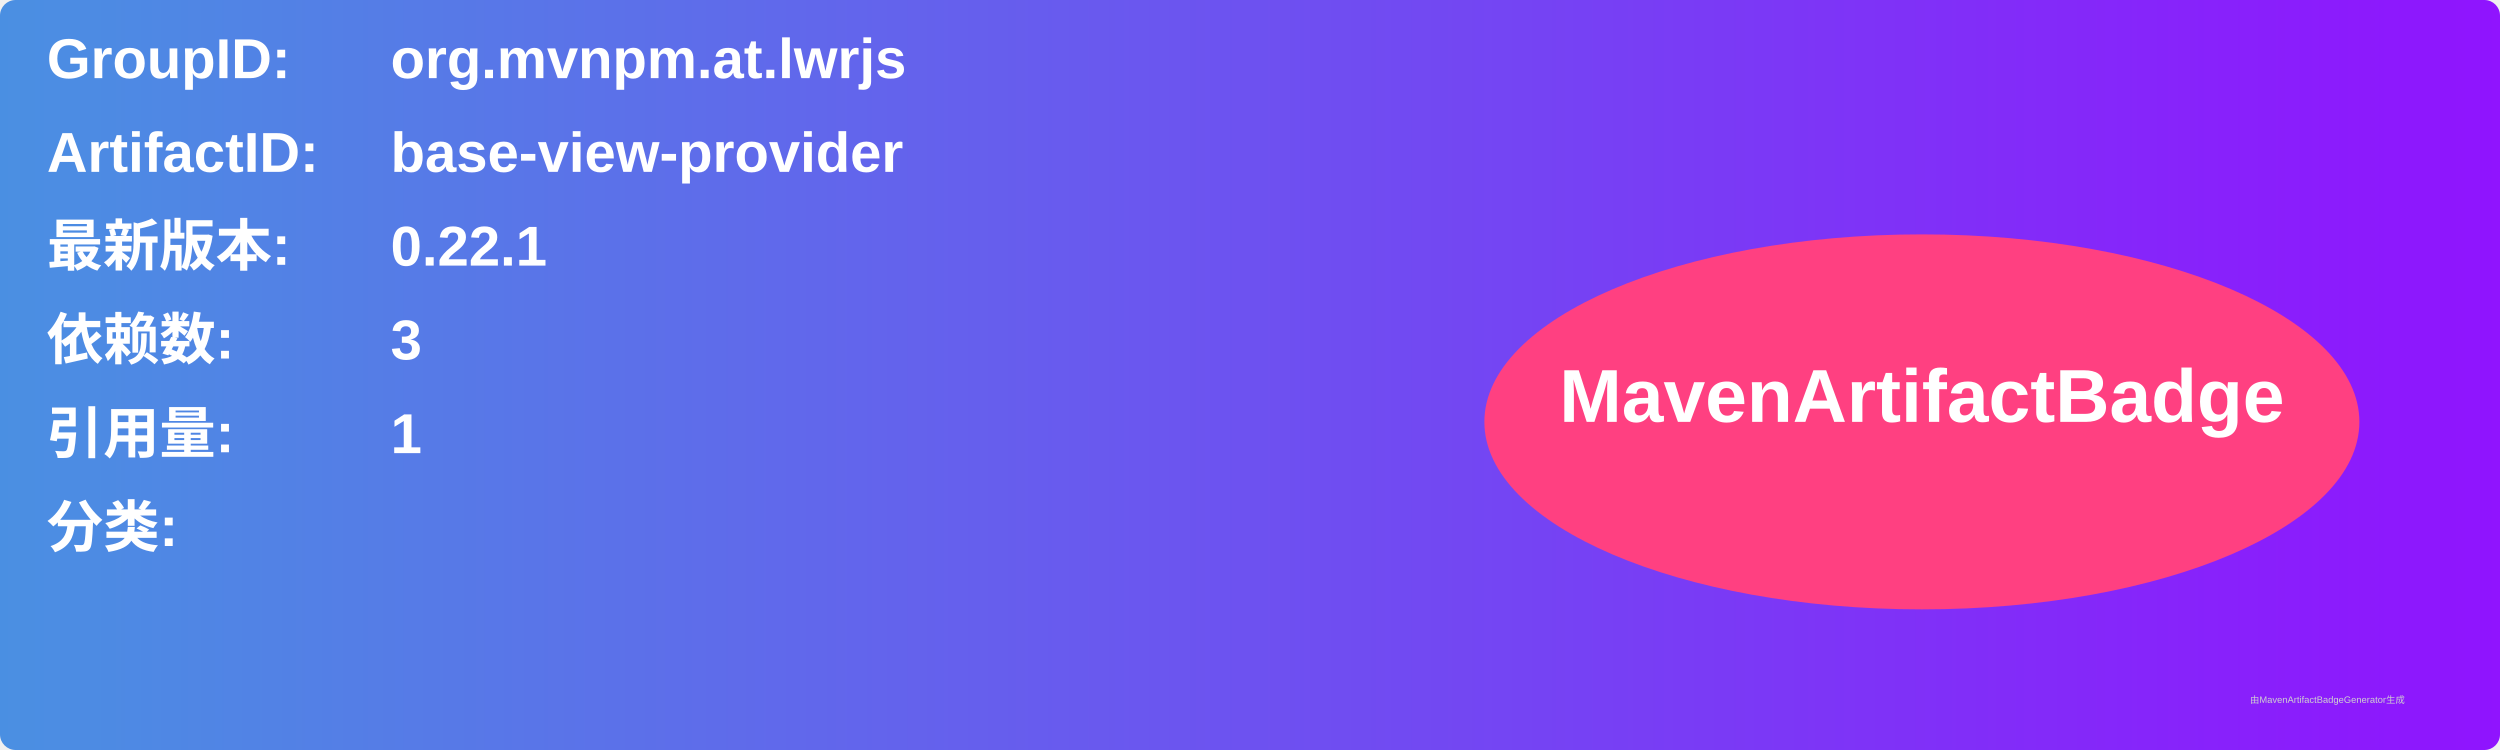
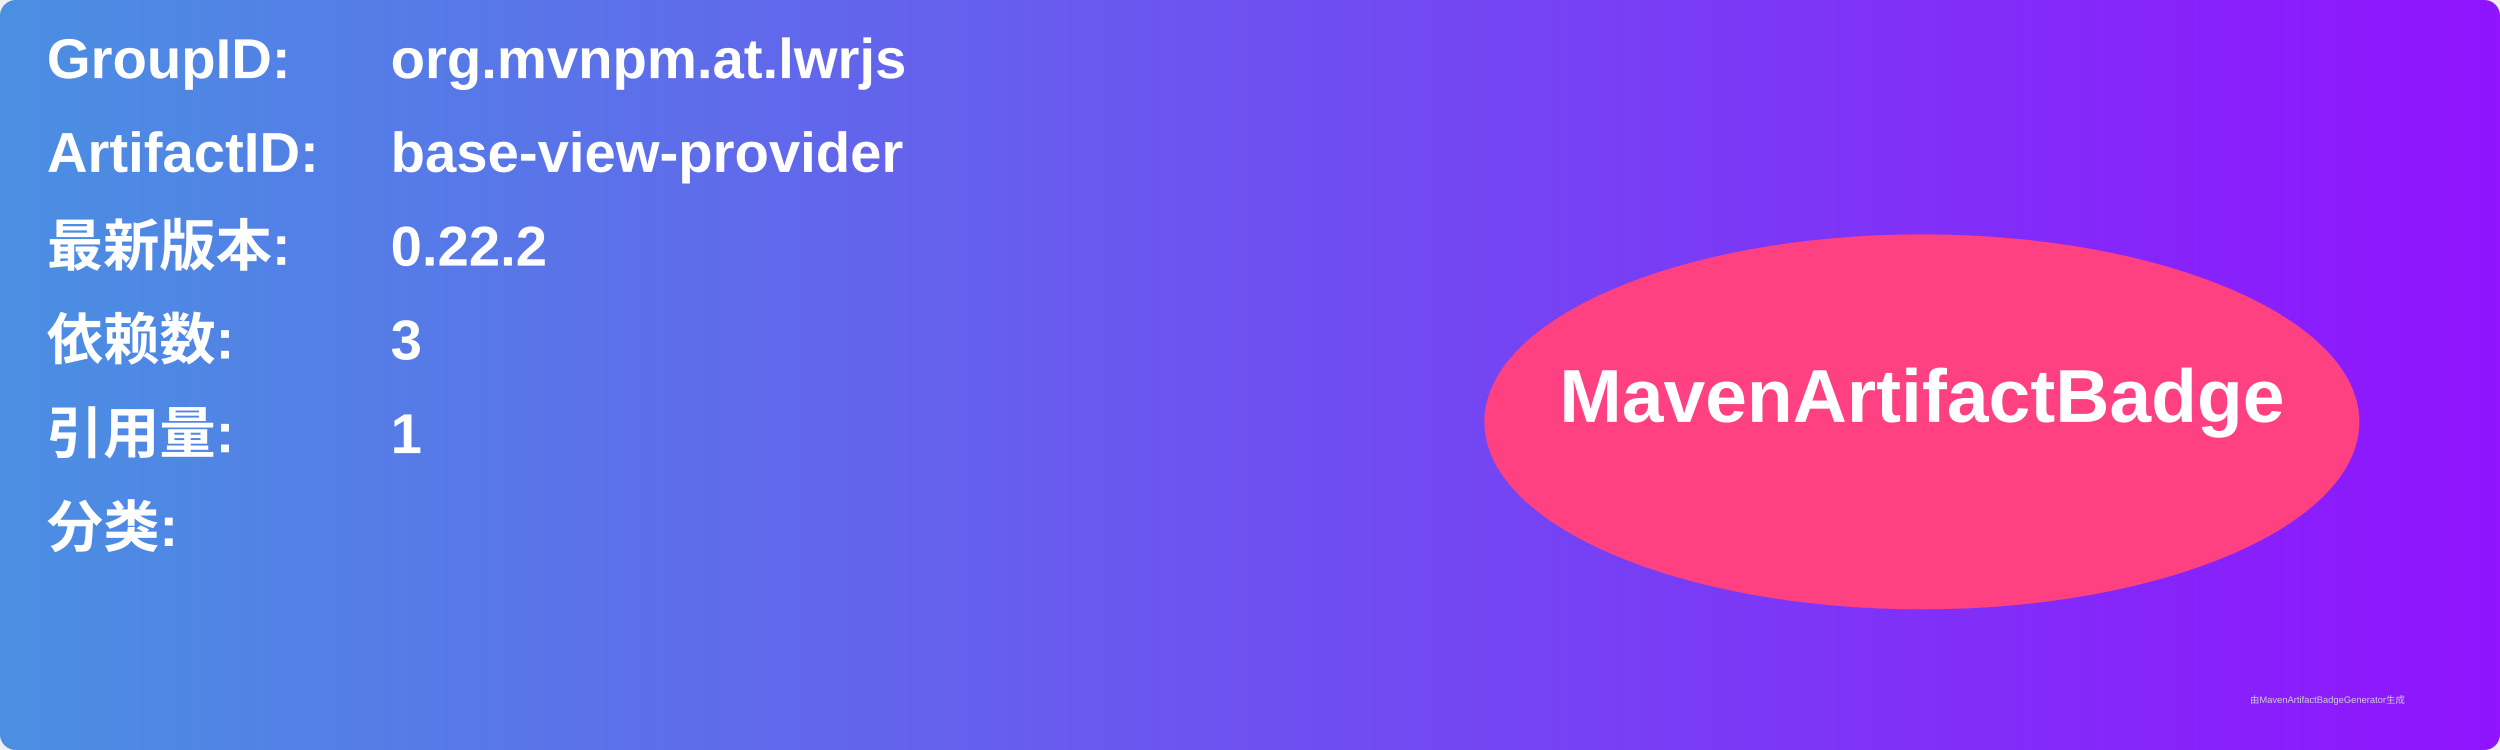
<svg xmlns="http://www.w3.org/2000/svg" width="800" height="240" viewBox="0 0 800 240">
  <linearGradient id="grad" x1="0%" y1="0%" x2="100%" y2="0%">
    <stop offset="0%" stop-color="#4a90e2" />
    <stop offset="100%" stop-color="#9013fe" />
  </linearGradient>
  <rect width="100%" height="100%" rx="5" ry="5" fill="url(#grad)" />
  <g transform="translate(15, 15)">
    <text x="0" y="10" font-family="Arial" font-size="18" fill="white" font-weight="bold" width="260">GroupID:</text>
    <text x="110" y="10" font-family="Arial" font-size="18" fill="white" font-weight="bold" width="460">org.mvnpm.at.lwrjs</text>
    <text x="0" y="40" font-family="Arial" font-size="18" fill="white" font-weight="bold" width="260">ArtifactID:</text>
    <text x="110" y="40" font-family="Arial" font-size="18" fill="white" font-weight="bold" width="460">base-view-provider</text>
    <text x="0" y="70" font-family="Arial" font-size="18" fill="white" font-weight="bold">最新版本:</text>
    <text x="110" y="70" font-family="Arial" font-size="18" fill="white" font-weight="bold">
-       <tspan font-weight="bold">0.22.1</tspan>
+       <tspan font-weight="bold">0.22.2</tspan>
    </text>
    <text x="0" y="100" font-family="Arial" font-size="18" fill="white" font-weight="bold">依赖数: </text>
    <text x="110" y="100" font-family="Arial" font-size="18" fill="white">
      <tspan font-weight="bold">3</tspan>
    </text>
    <text x="0" y="130" font-family="Arial" font-size="18" fill="white" font-weight="bold">引用量: </text>
    <text x="110" y="130" font-family="Arial" font-size="18" fill="white">
      <tspan font-weight="bold">1</tspan>
    </text>
    <text x="0" y="160" font-family="Arial" font-size="18" fill="white" font-weight="bold">分类:</text>
    <text x="10" y="190" font-family="Arial" font-size="10" fill="white">
      <tspan font-weight="bold" />
    </text>
    <ellipse cx="600" cy="120" rx="140" ry="60" fill="#ff4081" />
    <text x="600" y="120" text-anchor="middle" font-family="Arial" font-size="24" fill="white" font-weight="bold">MavenArtifactBadge</text>
  </g>
  <text x="720" y="225" font-family="Arial" font-size="3" fill="#d0d0d0">由MavenArtifactBadgeGenerator生成</text>
</svg>
